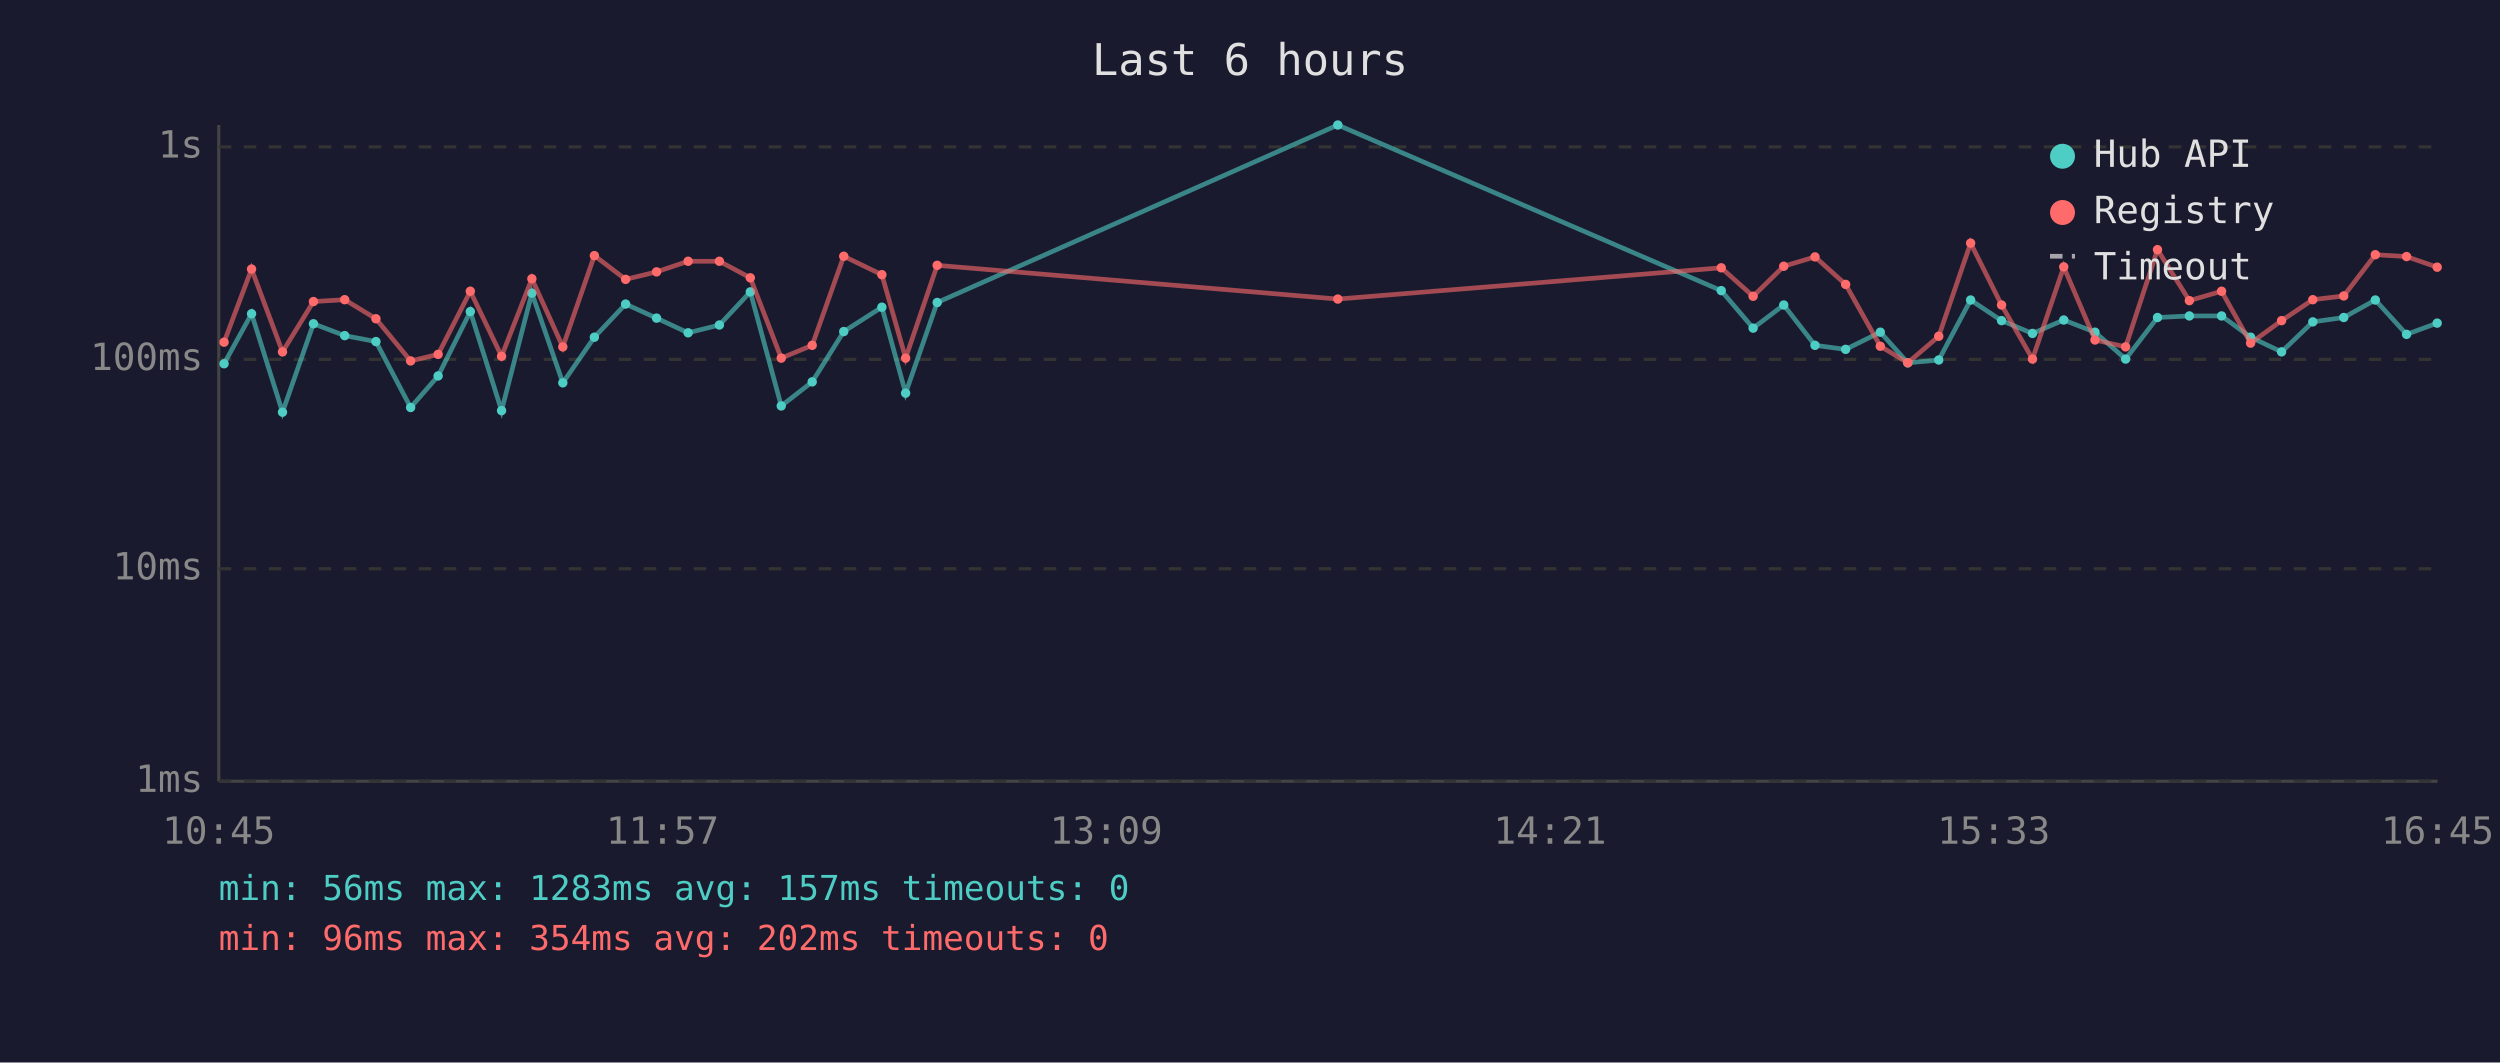
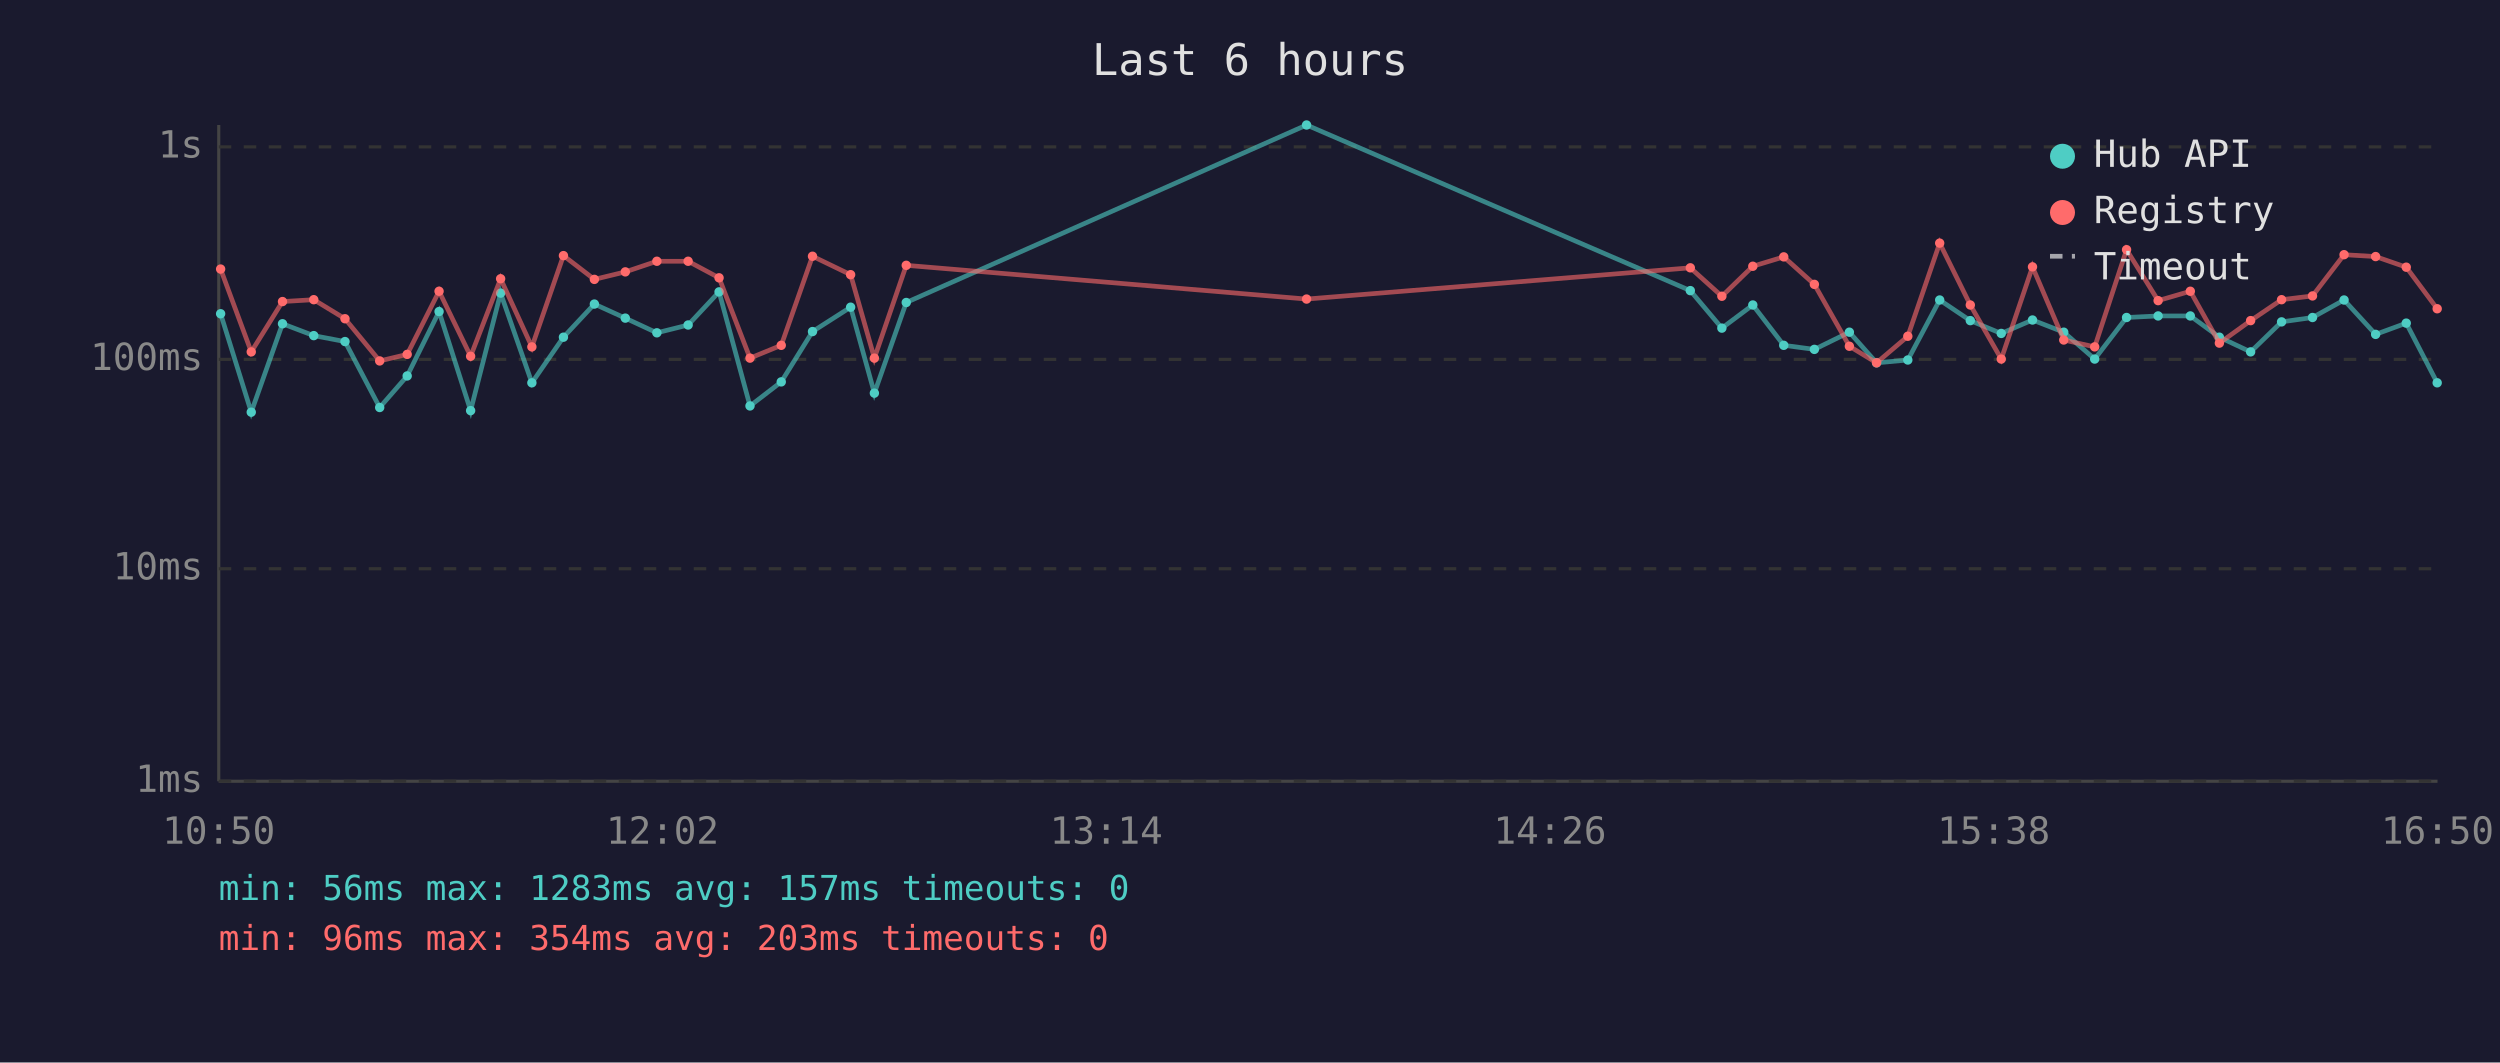
<svg xmlns="http://www.w3.org/2000/svg" viewBox="0 0 800 340" font-family="monospace" font-size="12">
  <rect width="800" height="340" fill="#1a1a2e" />
  <text x="400" y="24" fill="#e0e0e0" font-size="14" text-anchor="middle">Last 6 hours</text>
  <line x1="70" y1="40" x2="70" y2="250" stroke="#444" stroke-width="1" />
  <line x1="70" y1="250" x2="780" y2="250" stroke="#444" stroke-width="1" />
  <line x1="70" y1="250" x2="780" y2="250" stroke="#333" stroke-width="1" stroke-dasharray="4" />
  <text x="65" y="250" fill="#888" text-anchor="end" dominant-baseline="middle">1ms</text>
  <line x1="70" y1="182" x2="780" y2="182" stroke="#333" stroke-width="1" stroke-dasharray="4" />
  <text x="65" y="182" fill="#888" text-anchor="end" dominant-baseline="middle">10ms</text>
  <line x1="70" y1="115" x2="780" y2="115" stroke="#333" stroke-width="1" stroke-dasharray="4" />
  <text x="65" y="115" fill="#888" text-anchor="end" dominant-baseline="middle">100ms</text>
  <line x1="70" y1="47" x2="780" y2="47" stroke="#333" stroke-width="1" stroke-dasharray="4" />
  <text x="65" y="47" fill="#888" text-anchor="end" dominant-baseline="middle">1s</text>
-   <text x="70" y="270" fill="#888" text-anchor="middle">10:45</text>
-   <text x="212" y="270" fill="#888" text-anchor="middle">11:57</text>
-   <text x="354" y="270" fill="#888" text-anchor="middle">13:09</text>
-   <text x="496" y="270" fill="#888" text-anchor="middle">14:21</text>
-   <text x="638" y="270" fill="#888" text-anchor="middle">15:33</text>
-   <text x="780" y="270" fill="#888" text-anchor="middle">16:45</text>
-   <polyline points="71.7,116.4 80.5,100.4 90.4,131.9 100.3,103.6 110.3,107.4 120.3,109.3 131.4,130.4 140.2,120.3 150.5,99.7 160.5,131.4 170.2,93.8 180.1,122.5 190.2,107.9 200.2,97.3 210.1,101.8 220.2,106.5 230.2,104.0 240.1,93.4 250.0,129.9 259.9,122.2 270.0,106.1 282.2,98.3 289.8,125.8 299.9,96.8 428.1,40.0 550.8,93.0 561.0,105.0 570.8,97.6 580.8,110.5 590.6,111.8 601.7,106.3 610.5,116.1 620.4,115.2 630.6,96.0 640.5,102.6 650.4,106.7 660.4,102.4 670.4,106.3 680.2,114.9 690.4,101.6 700.6,101.1 710.9,101.1 720.2,107.9 730.1,112.6 740.1,103.0 750.0,101.6 760.1,96.0 770.1,107.0 779.9,103.4" fill="none" stroke="#4ecdc4" stroke-width="1.5" opacity="0.6" />
-   <circle cx="71.7" cy="116.4" r="1.5" fill="#4ecdc4" />
-   <circle cx="80.5" cy="100.4" r="1.5" fill="#4ecdc4" />
-   <circle cx="90.4" cy="131.9" r="1.5" fill="#4ecdc4" />
-   <circle cx="100.3" cy="103.6" r="1.5" fill="#4ecdc4" />
-   <circle cx="110.3" cy="107.4" r="1.5" fill="#4ecdc4" />
-   <circle cx="120.3" cy="109.3" r="1.5" fill="#4ecdc4" />
-   <circle cx="131.4" cy="130.4" r="1.5" fill="#4ecdc4" />
-   <circle cx="140.2" cy="120.3" r="1.5" fill="#4ecdc4" />
-   <circle cx="150.5" cy="99.7" r="1.5" fill="#4ecdc4" />
-   <circle cx="160.5" cy="131.4" r="1.5" fill="#4ecdc4" />
-   <circle cx="170.2" cy="93.8" r="1.5" fill="#4ecdc4" />
-   <circle cx="180.1" cy="122.5" r="1.5" fill="#4ecdc4" />
-   <circle cx="190.2" cy="107.9" r="1.5" fill="#4ecdc4" />
-   <circle cx="200.2" cy="97.3" r="1.5" fill="#4ecdc4" />
-   <circle cx="210.1" cy="101.8" r="1.5" fill="#4ecdc4" />
-   <circle cx="220.2" cy="106.5" r="1.5" fill="#4ecdc4" />
-   <circle cx="230.2" cy="104.0" r="1.5" fill="#4ecdc4" />
-   <circle cx="240.1" cy="93.4" r="1.5" fill="#4ecdc4" />
-   <circle cx="250.0" cy="129.9" r="1.5" fill="#4ecdc4" />
-   <circle cx="259.9" cy="122.2" r="1.5" fill="#4ecdc4" />
-   <circle cx="270.0" cy="106.1" r="1.5" fill="#4ecdc4" />
-   <circle cx="282.2" cy="98.3" r="1.5" fill="#4ecdc4" />
-   <circle cx="289.8" cy="125.8" r="1.5" fill="#4ecdc4" />
-   <circle cx="299.9" cy="96.8" r="1.5" fill="#4ecdc4" />
-   <circle cx="428.1" cy="40.0" r="1.5" fill="#4ecdc4" />
-   <circle cx="550.8" cy="93.0" r="1.5" fill="#4ecdc4" />
-   <circle cx="561.0" cy="105.0" r="1.5" fill="#4ecdc4" />
-   <circle cx="570.8" cy="97.6" r="1.5" fill="#4ecdc4" />
-   <circle cx="580.8" cy="110.5" r="1.5" fill="#4ecdc4" />
-   <circle cx="590.6" cy="111.8" r="1.5" fill="#4ecdc4" />
-   <circle cx="601.7" cy="106.3" r="1.5" fill="#4ecdc4" />
-   <circle cx="610.5" cy="116.1" r="1.5" fill="#4ecdc4" />
-   <circle cx="620.4" cy="115.2" r="1.5" fill="#4ecdc4" />
-   <circle cx="630.6" cy="96.0" r="1.5" fill="#4ecdc4" />
-   <circle cx="640.5" cy="102.6" r="1.5" fill="#4ecdc4" />
-   <circle cx="650.4" cy="106.7" r="1.5" fill="#4ecdc4" />
-   <circle cx="660.4" cy="102.4" r="1.5" fill="#4ecdc4" />
-   <circle cx="670.4" cy="106.3" r="1.5" fill="#4ecdc4" />
-   <circle cx="680.2" cy="114.9" r="1.5" fill="#4ecdc4" />
-   <circle cx="690.4" cy="101.6" r="1.5" fill="#4ecdc4" />
-   <circle cx="700.6" cy="101.1" r="1.5" fill="#4ecdc4" />
-   <circle cx="710.9" cy="101.1" r="1.5" fill="#4ecdc4" />
-   <circle cx="720.2" cy="107.9" r="1.5" fill="#4ecdc4" />
-   <circle cx="730.1" cy="112.6" r="1.5" fill="#4ecdc4" />
-   <circle cx="740.1" cy="103.0" r="1.5" fill="#4ecdc4" />
-   <circle cx="750.0" cy="101.6" r="1.5" fill="#4ecdc4" />
-   <circle cx="760.1" cy="96.0" r="1.5" fill="#4ecdc4" />
-   <circle cx="770.1" cy="107.0" r="1.5" fill="#4ecdc4" />
-   <circle cx="779.9" cy="103.4" r="1.5" fill="#4ecdc4" />
-   <polyline points="71.7,109.5 80.5,86.1 90.4,112.6 100.3,96.5 110.3,95.9 120.3,102.0 131.4,115.5 140.2,113.4 150.5,93.2 160.5,114.0 170.2,89.2 180.1,111.0 190.2,81.8 200.2,89.4 210.1,87.0 220.2,83.6 230.2,83.6 240.1,88.9 250.0,114.6 259.9,110.5 270.0,82.0 282.2,87.9 289.8,114.6 299.9,84.9 428.1,95.7 550.8,85.7 561.0,94.8 570.8,85.2 580.8,82.2 590.6,91.0 601.7,110.8 610.5,116.1 620.4,107.6 630.6,77.8 640.5,97.6 650.4,114.9 660.4,85.4 670.4,108.8 680.2,111.0 690.4,79.9 700.6,96.2 710.9,93.2 720.2,109.8 730.1,102.6 740.1,95.9 750.0,94.7 760.1,81.5 770.1,82.1 779.9,85.5" fill="none" stroke="#ff6b6b" stroke-width="1.5" opacity="0.6" />
-   <circle cx="71.7" cy="109.5" r="1.5" fill="#ff6b6b" />
-   <circle cx="80.5" cy="86.1" r="1.5" fill="#ff6b6b" />
-   <circle cx="90.4" cy="112.6" r="1.5" fill="#ff6b6b" />
-   <circle cx="100.3" cy="96.5" r="1.5" fill="#ff6b6b" />
-   <circle cx="110.3" cy="95.9" r="1.5" fill="#ff6b6b" />
-   <circle cx="120.3" cy="102.0" r="1.5" fill="#ff6b6b" />
-   <circle cx="131.4" cy="115.5" r="1.5" fill="#ff6b6b" />
-   <circle cx="140.2" cy="113.4" r="1.5" fill="#ff6b6b" />
-   <circle cx="150.5" cy="93.2" r="1.5" fill="#ff6b6b" />
-   <circle cx="160.5" cy="114.0" r="1.5" fill="#ff6b6b" />
-   <circle cx="170.2" cy="89.2" r="1.5" fill="#ff6b6b" />
-   <circle cx="180.1" cy="111.0" r="1.5" fill="#ff6b6b" />
-   <circle cx="190.2" cy="81.8" r="1.5" fill="#ff6b6b" />
-   <circle cx="200.2" cy="89.4" r="1.5" fill="#ff6b6b" />
-   <circle cx="210.1" cy="87.0" r="1.5" fill="#ff6b6b" />
+   <text x="70" y="270" fill="#888" text-anchor="middle">10:50</text>
+   <text x="212" y="270" fill="#888" text-anchor="middle">12:02</text>
+   <text x="354" y="270" fill="#888" text-anchor="middle">13:14</text>
+   <text x="496" y="270" fill="#888" text-anchor="middle">14:26</text>
+   <text x="638" y="270" fill="#888" text-anchor="middle">15:38</text>
+   <text x="780" y="270" fill="#888" text-anchor="middle">16:50</text>
+   <polyline points="70.6,100.4 80.4,131.9 90.4,103.6 100.4,107.4 110.4,109.3 121.5,130.4 130.3,120.3 140.5,99.7 150.6,131.4 160.2,93.8 170.2,122.5 180.3,107.9 190.2,97.3 200.1,101.8 210.2,106.5 220.2,104.0 230.1,93.4 240.0,129.9 250.0,122.2 260.0,106.1 272.2,98.3 279.8,125.8 290.0,96.8 418.1,40.0 540.9,93.0 551.0,105.0 560.9,97.6 570.8,110.5 580.6,111.8 591.8,106.3 600.5,116.1 610.5,115.2 620.7,96.0 630.5,102.6 640.4,106.7 650.4,102.4 660.4,106.3 670.3,114.9 680.5,101.6 690.6,101.1 700.9,101.1 710.2,107.9 720.2,112.6 730.1,103.0 740.0,101.6 750.1,96.0 760.2,107.0 770.0,103.4 779.9,122.5" fill="none" stroke="#4ecdc4" stroke-width="1.5" opacity="0.6" />
+   <circle cx="70.6" cy="100.4" r="1.5" fill="#4ecdc4" />
+   <circle cx="80.4" cy="131.9" r="1.5" fill="#4ecdc4" />
+   <circle cx="90.4" cy="103.6" r="1.5" fill="#4ecdc4" />
+   <circle cx="100.4" cy="107.4" r="1.5" fill="#4ecdc4" />
+   <circle cx="110.4" cy="109.3" r="1.5" fill="#4ecdc4" />
+   <circle cx="121.5" cy="130.4" r="1.5" fill="#4ecdc4" />
+   <circle cx="130.3" cy="120.3" r="1.5" fill="#4ecdc4" />
+   <circle cx="140.5" cy="99.7" r="1.5" fill="#4ecdc4" />
+   <circle cx="150.6" cy="131.4" r="1.5" fill="#4ecdc4" />
+   <circle cx="160.2" cy="93.8" r="1.5" fill="#4ecdc4" />
+   <circle cx="170.2" cy="122.5" r="1.5" fill="#4ecdc4" />
+   <circle cx="180.3" cy="107.9" r="1.5" fill="#4ecdc4" />
+   <circle cx="190.2" cy="97.3" r="1.5" fill="#4ecdc4" />
+   <circle cx="200.1" cy="101.8" r="1.5" fill="#4ecdc4" />
+   <circle cx="210.2" cy="106.5" r="1.5" fill="#4ecdc4" />
+   <circle cx="220.2" cy="104.0" r="1.5" fill="#4ecdc4" />
+   <circle cx="230.1" cy="93.4" r="1.5" fill="#4ecdc4" />
+   <circle cx="240.0" cy="129.9" r="1.5" fill="#4ecdc4" />
+   <circle cx="250.0" cy="122.2" r="1.5" fill="#4ecdc4" />
+   <circle cx="260.0" cy="106.1" r="1.5" fill="#4ecdc4" />
+   <circle cx="272.2" cy="98.3" r="1.5" fill="#4ecdc4" />
+   <circle cx="279.8" cy="125.8" r="1.5" fill="#4ecdc4" />
+   <circle cx="290.0" cy="96.8" r="1.5" fill="#4ecdc4" />
+   <circle cx="418.1" cy="40.0" r="1.5" fill="#4ecdc4" />
+   <circle cx="540.9" cy="93.0" r="1.5" fill="#4ecdc4" />
+   <circle cx="551.0" cy="105.0" r="1.5" fill="#4ecdc4" />
+   <circle cx="560.9" cy="97.6" r="1.5" fill="#4ecdc4" />
+   <circle cx="570.8" cy="110.5" r="1.5" fill="#4ecdc4" />
+   <circle cx="580.6" cy="111.8" r="1.5" fill="#4ecdc4" />
+   <circle cx="591.8" cy="106.3" r="1.5" fill="#4ecdc4" />
+   <circle cx="600.5" cy="116.1" r="1.5" fill="#4ecdc4" />
+   <circle cx="610.5" cy="115.2" r="1.5" fill="#4ecdc4" />
+   <circle cx="620.7" cy="96.0" r="1.5" fill="#4ecdc4" />
+   <circle cx="630.5" cy="102.6" r="1.5" fill="#4ecdc4" />
+   <circle cx="640.4" cy="106.7" r="1.5" fill="#4ecdc4" />
+   <circle cx="650.4" cy="102.4" r="1.5" fill="#4ecdc4" />
+   <circle cx="660.4" cy="106.3" r="1.5" fill="#4ecdc4" />
+   <circle cx="670.3" cy="114.9" r="1.5" fill="#4ecdc4" />
+   <circle cx="680.5" cy="101.6" r="1.5" fill="#4ecdc4" />
+   <circle cx="690.6" cy="101.1" r="1.5" fill="#4ecdc4" />
+   <circle cx="700.9" cy="101.1" r="1.5" fill="#4ecdc4" />
+   <circle cx="710.2" cy="107.9" r="1.5" fill="#4ecdc4" />
+   <circle cx="720.2" cy="112.6" r="1.5" fill="#4ecdc4" />
+   <circle cx="730.1" cy="103.0" r="1.5" fill="#4ecdc4" />
+   <circle cx="740.0" cy="101.6" r="1.5" fill="#4ecdc4" />
+   <circle cx="750.1" cy="96.0" r="1.5" fill="#4ecdc4" />
+   <circle cx="760.2" cy="107.0" r="1.5" fill="#4ecdc4" />
+   <circle cx="770.0" cy="103.4" r="1.5" fill="#4ecdc4" />
+   <circle cx="779.9" cy="122.5" r="1.5" fill="#4ecdc4" />
+   <polyline points="70.6,86.1 80.4,112.6 90.4,96.5 100.4,95.9 110.4,102.0 121.5,115.5 130.3,113.4 140.5,93.2 150.6,114.0 160.2,89.2 170.2,111.0 180.3,81.8 190.2,89.4 200.1,87.0 210.2,83.6 220.2,83.6 230.1,88.9 240.0,114.6 250.0,110.5 260.0,82.0 272.2,87.9 279.8,114.6 290.0,84.9 418.1,95.7 540.9,85.7 551.0,94.8 560.9,85.2 570.8,82.2 580.6,91.0 591.8,110.8 600.5,116.1 610.5,107.6 620.7,77.8 630.5,97.6 640.4,114.9 650.4,85.4 660.4,108.8 670.3,111.0 680.5,79.9 690.6,96.2 700.9,93.2 710.2,109.8 720.2,102.6 730.1,95.9 740.0,94.7 750.1,81.5 760.2,82.1 770.0,85.5 779.9,98.8" fill="none" stroke="#ff6b6b" stroke-width="1.5" opacity="0.6" />
+   <circle cx="70.6" cy="86.1" r="1.5" fill="#ff6b6b" />
+   <circle cx="80.4" cy="112.6" r="1.5" fill="#ff6b6b" />
+   <circle cx="90.4" cy="96.5" r="1.5" fill="#ff6b6b" />
+   <circle cx="100.4" cy="95.9" r="1.5" fill="#ff6b6b" />
+   <circle cx="110.4" cy="102.0" r="1.5" fill="#ff6b6b" />
+   <circle cx="121.5" cy="115.5" r="1.5" fill="#ff6b6b" />
+   <circle cx="130.3" cy="113.4" r="1.5" fill="#ff6b6b" />
+   <circle cx="140.5" cy="93.2" r="1.5" fill="#ff6b6b" />
+   <circle cx="150.6" cy="114.0" r="1.5" fill="#ff6b6b" />
+   <circle cx="160.2" cy="89.2" r="1.5" fill="#ff6b6b" />
+   <circle cx="170.2" cy="111.0" r="1.5" fill="#ff6b6b" />
+   <circle cx="180.3" cy="81.8" r="1.5" fill="#ff6b6b" />
+   <circle cx="190.2" cy="89.4" r="1.5" fill="#ff6b6b" />
+   <circle cx="200.1" cy="87.0" r="1.5" fill="#ff6b6b" />
+   <circle cx="210.2" cy="83.6" r="1.5" fill="#ff6b6b" />
  <circle cx="220.2" cy="83.6" r="1.5" fill="#ff6b6b" />
-   <circle cx="230.2" cy="83.6" r="1.5" fill="#ff6b6b" />
-   <circle cx="240.1" cy="88.9" r="1.5" fill="#ff6b6b" />
-   <circle cx="250.0" cy="114.6" r="1.5" fill="#ff6b6b" />
-   <circle cx="259.9" cy="110.5" r="1.5" fill="#ff6b6b" />
-   <circle cx="270.0" cy="82.0" r="1.5" fill="#ff6b6b" />
-   <circle cx="282.2" cy="87.9" r="1.5" fill="#ff6b6b" />
-   <circle cx="289.8" cy="114.6" r="1.5" fill="#ff6b6b" />
-   <circle cx="299.9" cy="84.9" r="1.5" fill="#ff6b6b" />
-   <circle cx="428.1" cy="95.7" r="1.5" fill="#ff6b6b" />
-   <circle cx="550.8" cy="85.7" r="1.5" fill="#ff6b6b" />
-   <circle cx="561.0" cy="94.8" r="1.5" fill="#ff6b6b" />
-   <circle cx="570.8" cy="85.2" r="1.5" fill="#ff6b6b" />
-   <circle cx="580.8" cy="82.2" r="1.5" fill="#ff6b6b" />
-   <circle cx="590.6" cy="91.0" r="1.5" fill="#ff6b6b" />
-   <circle cx="601.7" cy="110.8" r="1.5" fill="#ff6b6b" />
-   <circle cx="610.5" cy="116.1" r="1.5" fill="#ff6b6b" />
-   <circle cx="620.4" cy="107.6" r="1.5" fill="#ff6b6b" />
-   <circle cx="630.6" cy="77.8" r="1.5" fill="#ff6b6b" />
-   <circle cx="640.5" cy="97.6" r="1.5" fill="#ff6b6b" />
-   <circle cx="650.4" cy="114.9" r="1.5" fill="#ff6b6b" />
-   <circle cx="660.4" cy="85.4" r="1.5" fill="#ff6b6b" />
-   <circle cx="670.4" cy="108.8" r="1.5" fill="#ff6b6b" />
-   <circle cx="680.2" cy="111.0" r="1.5" fill="#ff6b6b" />
-   <circle cx="690.4" cy="79.9" r="1.5" fill="#ff6b6b" />
-   <circle cx="700.6" cy="96.2" r="1.5" fill="#ff6b6b" />
-   <circle cx="710.9" cy="93.2" r="1.5" fill="#ff6b6b" />
-   <circle cx="720.2" cy="109.8" r="1.5" fill="#ff6b6b" />
-   <circle cx="730.1" cy="102.6" r="1.5" fill="#ff6b6b" />
-   <circle cx="740.1" cy="95.9" r="1.5" fill="#ff6b6b" />
-   <circle cx="750.0" cy="94.7" r="1.5" fill="#ff6b6b" />
-   <circle cx="760.1" cy="81.5" r="1.5" fill="#ff6b6b" />
-   <circle cx="770.1" cy="82.1" r="1.5" fill="#ff6b6b" />
-   <circle cx="779.9" cy="85.5" r="1.5" fill="#ff6b6b" />
+   <circle cx="230.1" cy="88.9" r="1.5" fill="#ff6b6b" />
+   <circle cx="240.0" cy="114.6" r="1.5" fill="#ff6b6b" />
+   <circle cx="250.0" cy="110.5" r="1.5" fill="#ff6b6b" />
+   <circle cx="260.0" cy="82.0" r="1.5" fill="#ff6b6b" />
+   <circle cx="272.2" cy="87.9" r="1.5" fill="#ff6b6b" />
+   <circle cx="279.8" cy="114.6" r="1.5" fill="#ff6b6b" />
+   <circle cx="290.0" cy="84.9" r="1.5" fill="#ff6b6b" />
+   <circle cx="418.1" cy="95.7" r="1.5" fill="#ff6b6b" />
+   <circle cx="540.9" cy="85.7" r="1.5" fill="#ff6b6b" />
+   <circle cx="551.0" cy="94.8" r="1.5" fill="#ff6b6b" />
+   <circle cx="560.9" cy="85.2" r="1.5" fill="#ff6b6b" />
+   <circle cx="570.8" cy="82.2" r="1.5" fill="#ff6b6b" />
+   <circle cx="580.6" cy="91.0" r="1.5" fill="#ff6b6b" />
+   <circle cx="591.8" cy="110.8" r="1.5" fill="#ff6b6b" />
+   <circle cx="600.5" cy="116.1" r="1.5" fill="#ff6b6b" />
+   <circle cx="610.5" cy="107.6" r="1.5" fill="#ff6b6b" />
+   <circle cx="620.7" cy="77.8" r="1.5" fill="#ff6b6b" />
+   <circle cx="630.5" cy="97.6" r="1.5" fill="#ff6b6b" />
+   <circle cx="640.4" cy="114.9" r="1.5" fill="#ff6b6b" />
+   <circle cx="650.4" cy="85.4" r="1.5" fill="#ff6b6b" />
+   <circle cx="660.4" cy="108.8" r="1.5" fill="#ff6b6b" />
+   <circle cx="670.3" cy="111.0" r="1.5" fill="#ff6b6b" />
+   <circle cx="680.5" cy="79.9" r="1.5" fill="#ff6b6b" />
+   <circle cx="690.6" cy="96.2" r="1.5" fill="#ff6b6b" />
+   <circle cx="700.9" cy="93.2" r="1.5" fill="#ff6b6b" />
+   <circle cx="710.2" cy="109.8" r="1.5" fill="#ff6b6b" />
+   <circle cx="720.2" cy="102.6" r="1.5" fill="#ff6b6b" />
+   <circle cx="730.1" cy="95.9" r="1.5" fill="#ff6b6b" />
+   <circle cx="740.0" cy="94.7" r="1.5" fill="#ff6b6b" />
+   <circle cx="750.1" cy="81.5" r="1.5" fill="#ff6b6b" />
+   <circle cx="760.2" cy="82.1" r="1.5" fill="#ff6b6b" />
+   <circle cx="770.0" cy="85.5" r="1.5" fill="#ff6b6b" />
+   <circle cx="779.9" cy="98.8" r="1.5" fill="#ff6b6b" />
  <circle cx="660" cy="50" r="4" fill="#4ecdc4" />
  <text x="670" y="50" fill="#e0e0e0" dominant-baseline="middle">Hub API</text>
  <circle cx="660" cy="68" r="4" fill="#ff6b6b" />
  <text x="670" y="68" fill="#e0e0e0" dominant-baseline="middle">Registry</text>
  <line x1="656" y1="82" x2="664" y2="82" stroke="#e0e0e0" stroke-width="1.5" stroke-dasharray="4,3" opacity="0.7" />
  <text x="670" y="86" fill="#e0e0e0" dominant-baseline="middle">Timeout</text>
  <text x="70" y="288" fill="#4ecdc4" font-size="11">min: 56ms  max: 1283ms  avg: 157ms  timeouts: 0</text>
-   <text x="70" y="304" fill="#ff6b6b" font-size="11">min: 96ms  max: 354ms  avg: 202ms  timeouts: 0</text>
+   <text x="70" y="304" fill="#ff6b6b" font-size="11">min: 96ms  max: 354ms  avg: 203ms  timeouts: 0</text>
</svg>
